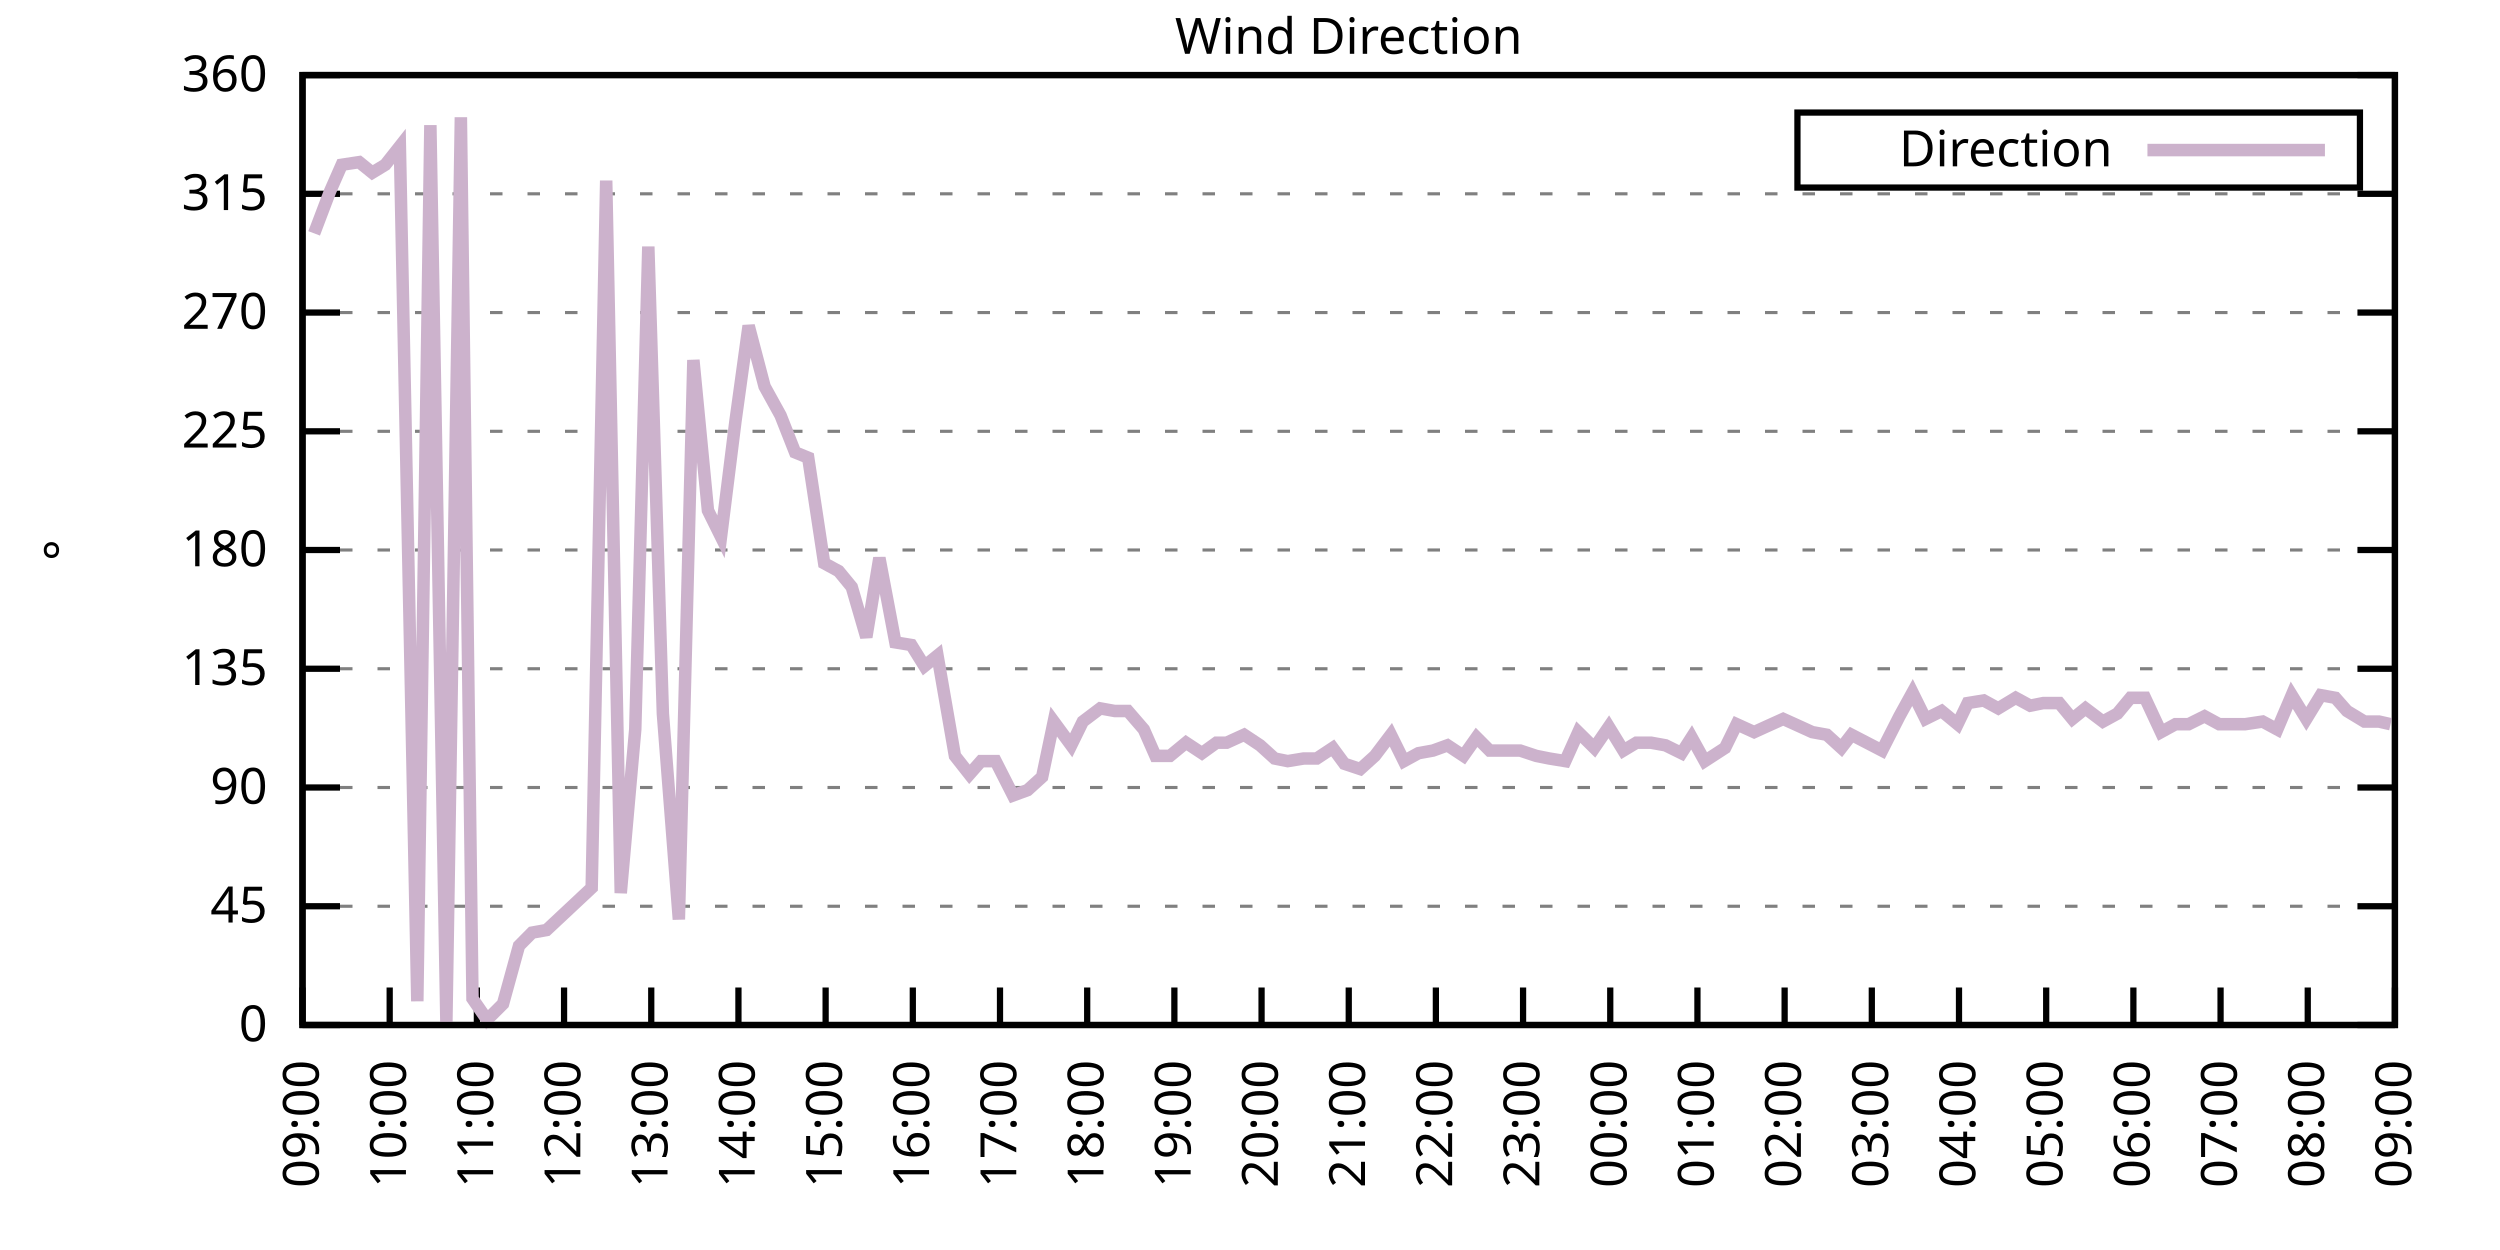
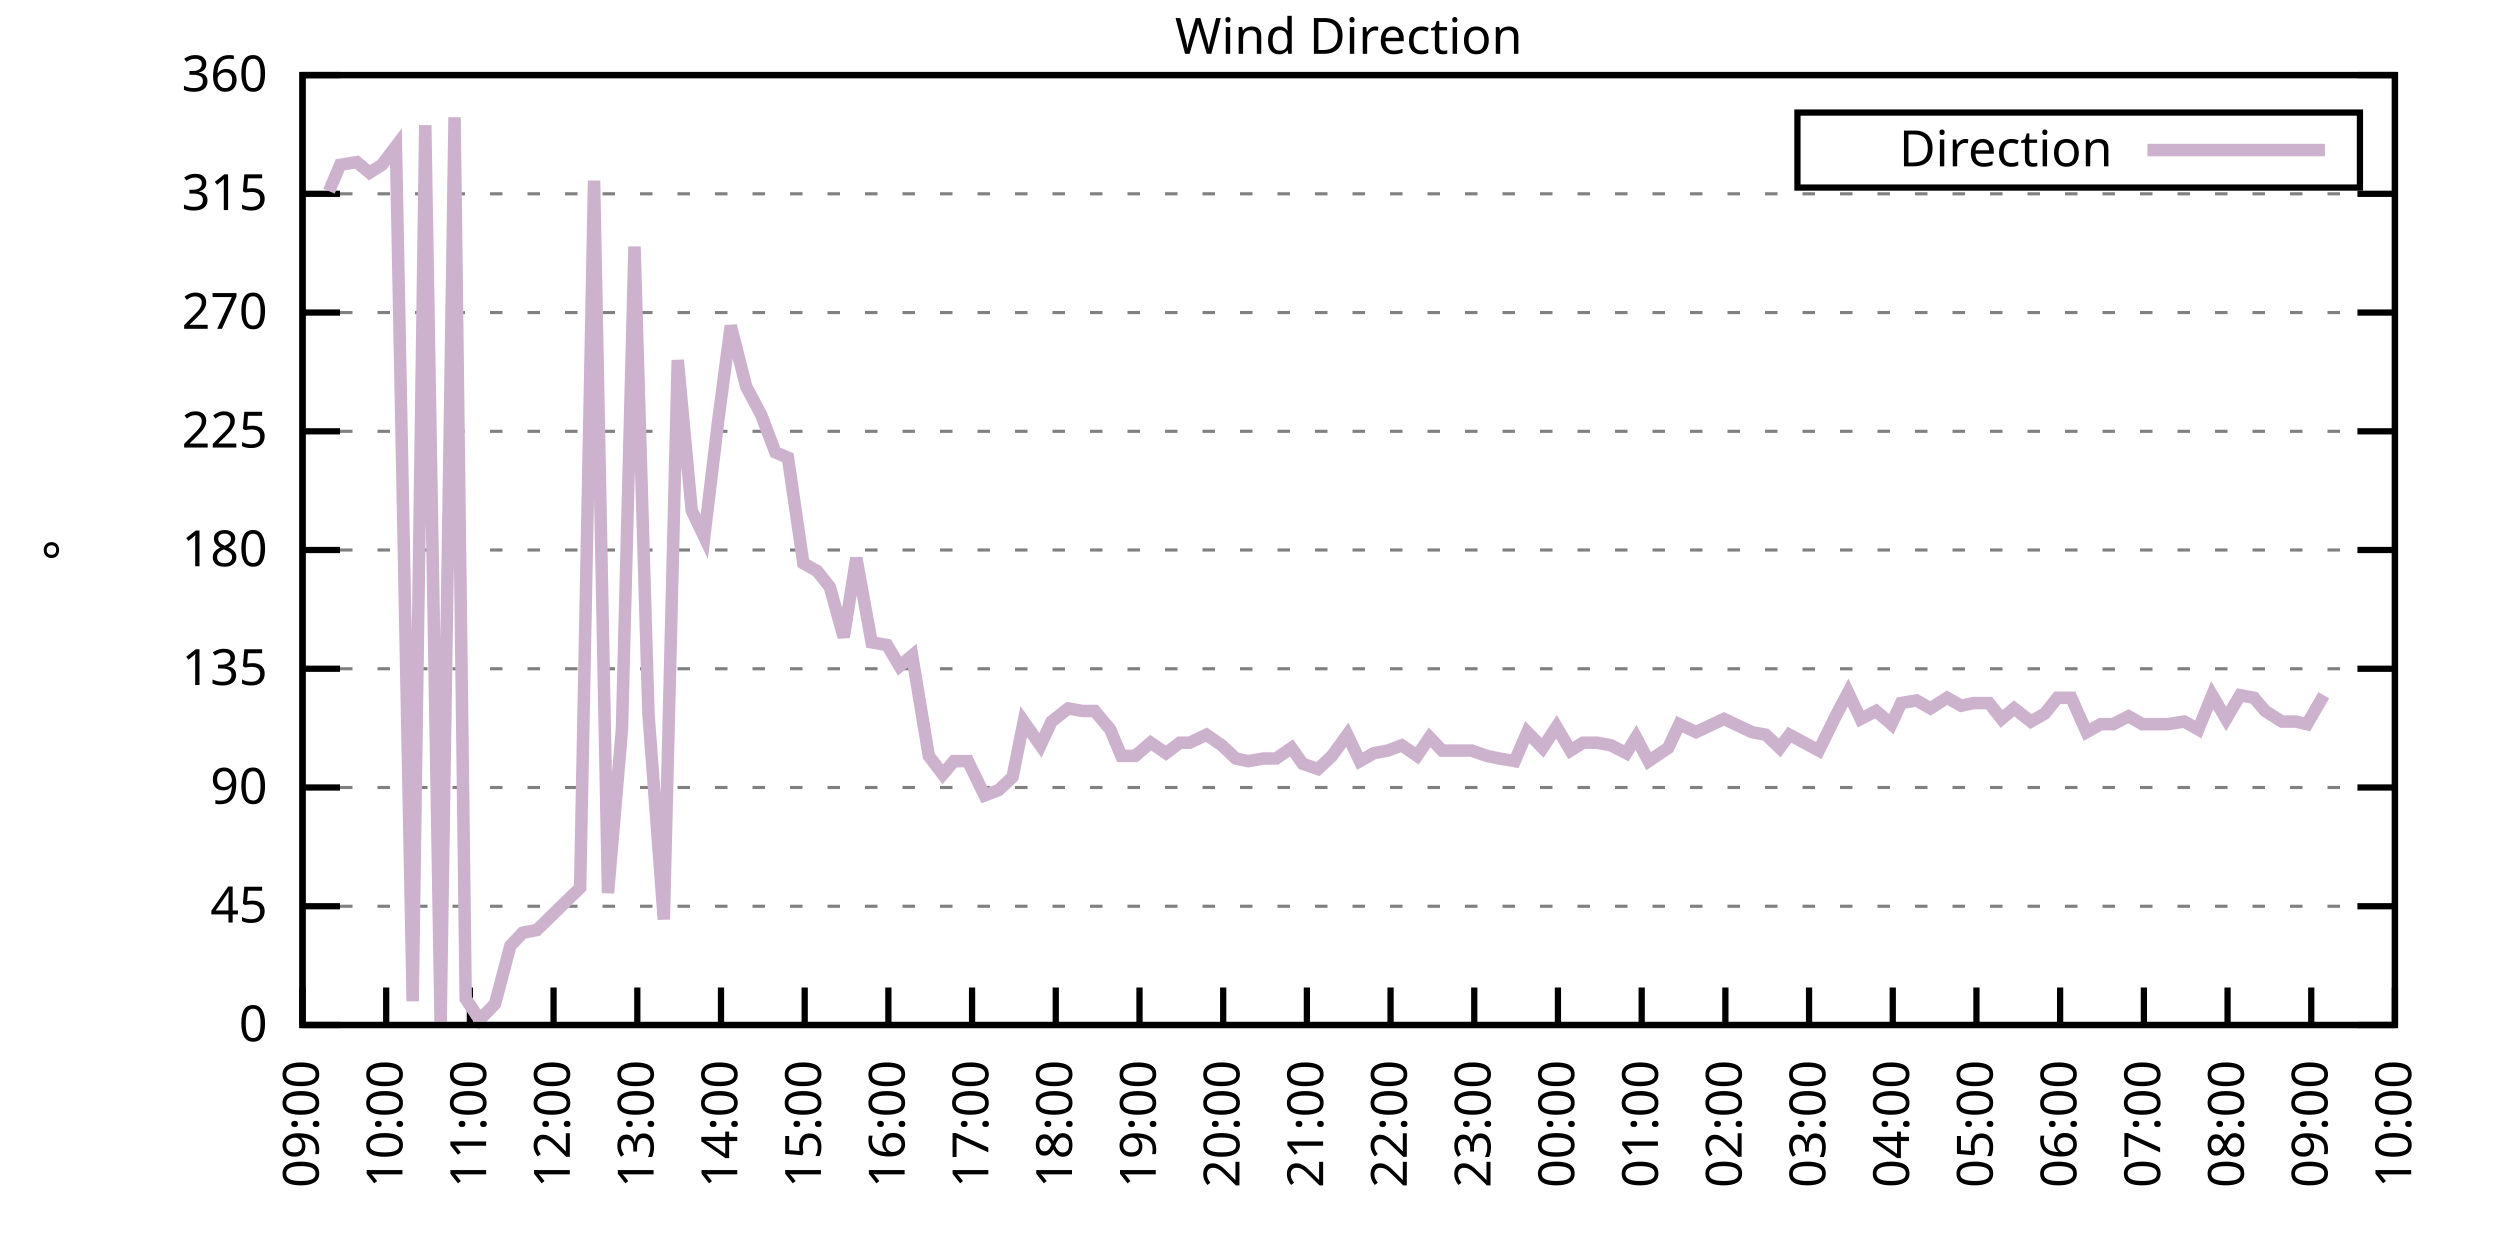
<svg xmlns="http://www.w3.org/2000/svg" xmlns:xlink="http://www.w3.org/1999/xlink" width="400" height="200" viewBox="0 0 400 200">
  <g id="gnuplot_canvas">
    <rect x="0" y="0" width="400" height="200" fill="none" />
    <defs>
      <circle id="gpDot" r="0.5" stroke-width="0.5" stroke="currentColor" />
      <path id="gpPt0" stroke-width="0.333" stroke="currentColor" d="M-1,0 h2 M0,-1 v2" />
      <path id="gpPt1" stroke-width="0.333" stroke="currentColor" d="M-1,-1 L1,1 M1,-1 L-1,1" />
      <path id="gpPt2" stroke-width="0.333" stroke="currentColor" d="M-1,0 L1,0 M0,-1 L0,1 M-1,-1 L1,1 M-1,1 L1,-1" />
      <rect id="gpPt3" stroke-width="0.333" stroke="currentColor" x="-1" y="-1" width="2" height="2" />
      <rect id="gpPt4" stroke-width="0.333" stroke="currentColor" fill="currentColor" x="-1" y="-1" width="2" height="2" />
      <circle id="gpPt5" stroke-width="0.333" stroke="currentColor" cx="0" cy="0" r="1" />
      <use xlink:href="#gpPt5" id="gpPt6" fill="currentColor" stroke="none" />
      <path id="gpPt7" stroke-width="0.333" stroke="currentColor" d="M0,-1.33 L-1.33,0.67 L1.33,0.67 z" />
      <use xlink:href="#gpPt7" id="gpPt8" fill="currentColor" stroke="none" />
      <use xlink:href="#gpPt7" id="gpPt9" stroke="currentColor" transform="rotate(180)" />
      <use xlink:href="#gpPt9" id="gpPt10" fill="currentColor" stroke="none" />
      <use xlink:href="#gpPt3" id="gpPt11" stroke="currentColor" transform="rotate(45)" />
      <use xlink:href="#gpPt11" id="gpPt12" fill="currentColor" stroke="none" />
      <path id="gpPt13" stroke-width="0.333" stroke="currentColor" d="M0,1.330 L1.265,0.411 L0.782,-1.067 L-0.782,-1.076 L-1.265,0.411 z" />
      <use xlink:href="#gpPt13" id="gpPt14" fill="currentColor" stroke="none" />
      <filter id="textbox" filterUnits="objectBoundingBox" x="0" y="0" height="1" width="1">
        <feFlood flood-color="white" flood-opacity="1" result="bgnd" />
        <feComposite in="SourceGraphic" in2="bgnd" operator="atop" />
      </filter>
      <filter id="greybox" filterUnits="objectBoundingBox" x="0" y="0" height="1" width="1">
        <feFlood flood-color="lightgrey" flood-opacity="1" result="grey" />
        <feComposite in="SourceGraphic" in2="grey" operator="atop" />
      </filter>
    </defs>
    <g fill="none" color="white" stroke="currentColor" stroke-width="1.00" stroke-linecap="butt" stroke-linejoin="miter">
</g>
    <g fill="none" color="black" stroke="currentColor" stroke-width="1.00" stroke-linecap="butt" stroke-linejoin="miter">
      <g stroke="none" shape-rendering="crispEdges">
        <polygon fill="rgb(255, 255, 255)" points="48.40,164.00 383.18,164.00 383.18,12.02 48.40,12.02 " />
      </g>
    </g>
    <g fill="none" color="black" stroke="currentColor" stroke-width="1.00" stroke-linecap="butt" stroke-linejoin="miter">
</g>
    <g fill="none" color="black" stroke="black" stroke-width="0.50" stroke-linecap="butt" stroke-linejoin="miter">
</g>
    <g fill="none" color="gray" stroke="currentColor" stroke-width="0.50" stroke-linecap="butt" stroke-linejoin="miter">
      <path stroke="gray" stroke-dasharray="2,4" class="gridline" d="M48.40,164.00 L383.19,164.00  " />
    </g>
    <g fill="none" color="gray" stroke="gray" stroke-width="1.00" stroke-linecap="butt" stroke-linejoin="miter">
</g>
    <g fill="none" color="black" stroke="currentColor" stroke-width="1.00" stroke-linecap="butt" stroke-linejoin="miter">
      <path stroke="black" d="M48.40,164.00 L54.40,164.00 M383.19,164.00 L377.19,164.00  " />
      <g transform="translate(42.80,166.60)" stroke="none" fill="black" font-family="Sans" font-size="8.00" text-anchor="end">
        <text>
          <tspan font-family="Sans"> 0</tspan>
        </text>
      </g>
    </g>
    <g fill="none" color="black" stroke="currentColor" stroke-width="1.00" stroke-linecap="butt" stroke-linejoin="miter">
</g>
    <g fill="none" color="black" stroke="black" stroke-width="0.50" stroke-linecap="butt" stroke-linejoin="miter">
</g>
    <g fill="none" color="gray" stroke="currentColor" stroke-width="0.50" stroke-linecap="butt" stroke-linejoin="miter">
      <path stroke="gray" stroke-dasharray="2,4" class="gridline" d="M48.40,145.00 L383.19,145.00  " />
    </g>
    <g fill="none" color="gray" stroke="gray" stroke-width="1.00" stroke-linecap="butt" stroke-linejoin="miter">
</g>
    <g fill="none" color="black" stroke="currentColor" stroke-width="1.00" stroke-linecap="butt" stroke-linejoin="miter">
      <path stroke="black" d="M48.40,145.00 L54.40,145.00 M383.19,145.00 L377.19,145.00  " />
      <g transform="translate(42.80,147.60)" stroke="none" fill="black" font-family="Sans" font-size="8.00" text-anchor="end">
        <text>
          <tspan font-family="Sans"> 45</tspan>
        </text>
      </g>
    </g>
    <g fill="none" color="black" stroke="currentColor" stroke-width="1.00" stroke-linecap="butt" stroke-linejoin="miter">
</g>
    <g fill="none" color="black" stroke="black" stroke-width="0.50" stroke-linecap="butt" stroke-linejoin="miter">
</g>
    <g fill="none" color="gray" stroke="currentColor" stroke-width="0.50" stroke-linecap="butt" stroke-linejoin="miter">
      <path stroke="gray" stroke-dasharray="2,4" class="gridline" d="M48.40,126.00 L383.19,126.00  " />
    </g>
    <g fill="none" color="gray" stroke="gray" stroke-width="1.00" stroke-linecap="butt" stroke-linejoin="miter">
</g>
    <g fill="none" color="black" stroke="currentColor" stroke-width="1.00" stroke-linecap="butt" stroke-linejoin="miter">
      <path stroke="black" d="M48.40,126.00 L54.40,126.00 M383.19,126.00 L377.19,126.00  " />
      <g transform="translate(42.80,128.60)" stroke="none" fill="black" font-family="Sans" font-size="8.00" text-anchor="end">
        <text>
          <tspan font-family="Sans"> 90</tspan>
        </text>
      </g>
    </g>
    <g fill="none" color="black" stroke="currentColor" stroke-width="1.00" stroke-linecap="butt" stroke-linejoin="miter">
</g>
    <g fill="none" color="black" stroke="black" stroke-width="0.50" stroke-linecap="butt" stroke-linejoin="miter">
</g>
    <g fill="none" color="gray" stroke="currentColor" stroke-width="0.50" stroke-linecap="butt" stroke-linejoin="miter">
      <path stroke="gray" stroke-dasharray="2,4" class="gridline" d="M48.40,107.00 L383.19,107.00  " />
    </g>
    <g fill="none" color="gray" stroke="gray" stroke-width="1.00" stroke-linecap="butt" stroke-linejoin="miter">
</g>
    <g fill="none" color="black" stroke="currentColor" stroke-width="1.00" stroke-linecap="butt" stroke-linejoin="miter">
      <path stroke="black" d="M48.40,107.00 L54.40,107.00 M383.19,107.00 L377.19,107.00  " />
      <g transform="translate(42.80,109.60)" stroke="none" fill="black" font-family="Sans" font-size="8.00" text-anchor="end">
        <text>
          <tspan font-family="Sans"> 135</tspan>
        </text>
      </g>
    </g>
    <g fill="none" color="black" stroke="currentColor" stroke-width="1.00" stroke-linecap="butt" stroke-linejoin="miter">
</g>
    <g fill="none" color="black" stroke="black" stroke-width="0.50" stroke-linecap="butt" stroke-linejoin="miter">
</g>
    <g fill="none" color="gray" stroke="currentColor" stroke-width="0.50" stroke-linecap="butt" stroke-linejoin="miter">
      <path stroke="gray" stroke-dasharray="2,4" class="gridline" d="M48.40,88.00 L383.19,88.00  " />
    </g>
    <g fill="none" color="gray" stroke="gray" stroke-width="1.00" stroke-linecap="butt" stroke-linejoin="miter">
</g>
    <g fill="none" color="black" stroke="currentColor" stroke-width="1.00" stroke-linecap="butt" stroke-linejoin="miter">
      <path stroke="black" d="M48.40,88.00 L54.40,88.00 M383.19,88.00 L377.19,88.00  " />
      <g transform="translate(42.80,90.60)" stroke="none" fill="black" font-family="Sans" font-size="8.00" text-anchor="end">
        <text>
          <tspan font-family="Sans"> 180</tspan>
        </text>
      </g>
    </g>
    <g fill="none" color="black" stroke="currentColor" stroke-width="1.00" stroke-linecap="butt" stroke-linejoin="miter">
</g>
    <g fill="none" color="black" stroke="black" stroke-width="0.50" stroke-linecap="butt" stroke-linejoin="miter">
</g>
    <g fill="none" color="gray" stroke="currentColor" stroke-width="0.50" stroke-linecap="butt" stroke-linejoin="miter">
      <path stroke="gray" stroke-dasharray="2,4" class="gridline" d="M48.40,69.01 L383.19,69.01  " />
    </g>
    <g fill="none" color="gray" stroke="gray" stroke-width="1.00" stroke-linecap="butt" stroke-linejoin="miter">
</g>
    <g fill="none" color="black" stroke="currentColor" stroke-width="1.00" stroke-linecap="butt" stroke-linejoin="miter">
      <path stroke="black" d="M48.40,69.01 L54.40,69.01 M383.19,69.01 L377.19,69.01  " />
      <g transform="translate(42.80,71.61)" stroke="none" fill="black" font-family="Sans" font-size="8.00" text-anchor="end">
        <text>
          <tspan font-family="Sans"> 225</tspan>
        </text>
      </g>
    </g>
    <g fill="none" color="black" stroke="currentColor" stroke-width="1.00" stroke-linecap="butt" stroke-linejoin="miter">
</g>
    <g fill="none" color="black" stroke="black" stroke-width="0.50" stroke-linecap="butt" stroke-linejoin="miter">
</g>
    <g fill="none" color="gray" stroke="currentColor" stroke-width="0.50" stroke-linecap="butt" stroke-linejoin="miter">
      <path stroke="gray" stroke-dasharray="2,4" class="gridline" d="M48.40,50.01 L383.19,50.01  " />
    </g>
    <g fill="none" color="gray" stroke="gray" stroke-width="1.00" stroke-linecap="butt" stroke-linejoin="miter">
</g>
    <g fill="none" color="black" stroke="currentColor" stroke-width="1.00" stroke-linecap="butt" stroke-linejoin="miter">
      <path stroke="black" d="M48.40,50.01 L54.40,50.01 M383.19,50.01 L377.19,50.01  " />
      <g transform="translate(42.80,52.61)" stroke="none" fill="black" font-family="Sans" font-size="8.00" text-anchor="end">
        <text>
          <tspan font-family="Sans"> 270</tspan>
        </text>
      </g>
    </g>
    <g fill="none" color="black" stroke="currentColor" stroke-width="1.00" stroke-linecap="butt" stroke-linejoin="miter">
</g>
    <g fill="none" color="black" stroke="black" stroke-width="0.50" stroke-linecap="butt" stroke-linejoin="miter">
</g>
    <g fill="none" color="gray" stroke="currentColor" stroke-width="0.50" stroke-linecap="butt" stroke-linejoin="miter">
      <path stroke="gray" stroke-dasharray="2,4" class="gridline" d="M48.40,31.01 L383.19,31.01  " />
    </g>
    <g fill="none" color="gray" stroke="gray" stroke-width="1.00" stroke-linecap="butt" stroke-linejoin="miter">
</g>
    <g fill="none" color="black" stroke="currentColor" stroke-width="1.00" stroke-linecap="butt" stroke-linejoin="miter">
      <path stroke="black" d="M48.40,31.01 L54.40,31.01 M383.19,31.01 L377.19,31.01  " />
      <g transform="translate(42.80,33.61)" stroke="none" fill="black" font-family="Sans" font-size="8.00" text-anchor="end">
        <text>
          <tspan font-family="Sans"> 315</tspan>
        </text>
      </g>
    </g>
    <g fill="none" color="black" stroke="currentColor" stroke-width="1.00" stroke-linecap="butt" stroke-linejoin="miter">
</g>
    <g fill="none" color="black" stroke="black" stroke-width="0.50" stroke-linecap="butt" stroke-linejoin="miter">
</g>
    <g fill="none" color="gray" stroke="currentColor" stroke-width="0.50" stroke-linecap="butt" stroke-linejoin="miter">
      <path stroke="gray" stroke-dasharray="2,4" class="gridline" d="M48.40,12.01 L383.19,12.01  " />
    </g>
    <g fill="none" color="gray" stroke="gray" stroke-width="1.00" stroke-linecap="butt" stroke-linejoin="miter">
</g>
    <g fill="none" color="black" stroke="currentColor" stroke-width="1.00" stroke-linecap="butt" stroke-linejoin="miter">
      <path stroke="black" d="M48.40,12.01 L54.40,12.01 M383.19,12.01 L377.19,12.01  " />
      <g transform="translate(42.80,14.61)" stroke="none" fill="black" font-family="Sans" font-size="8.00" text-anchor="end">
        <text>
          <tspan font-family="Sans"> 360</tspan>
        </text>
      </g>
    </g>
    <g fill="none" color="black" stroke="currentColor" stroke-width="1.00" stroke-linecap="butt" stroke-linejoin="miter">
      <path stroke="black" d="M48.40,164.00 L48.40,158.00  " />
      <g transform="translate(51.00,169.60) rotate(270.00)" stroke="none" fill="black" font-family="Sans" font-size="8.00" text-anchor="end">
        <text>
          <tspan font-family="Sans">09:00</tspan>
        </text>
      </g>
    </g>
    <g fill="none" color="black" stroke="currentColor" stroke-width="1.00" stroke-linecap="butt" stroke-linejoin="miter">
-       <path stroke="black" d="M62.35,164.00 L62.35,158.00  " />
-       <g transform="translate(64.95,169.60) rotate(270.00)" stroke="none" fill="black" font-family="Sans" font-size="8.00" text-anchor="end">
+       <path stroke="black" d="M61.79,164.00 L61.79,158.00  " />
+       <g transform="translate(64.39,169.60) rotate(270.00)" stroke="none" fill="black" font-family="Sans" font-size="8.00" text-anchor="end">
        <text>
          <tspan font-family="Sans">10:00</tspan>
        </text>
      </g>
    </g>
    <g fill="none" color="black" stroke="currentColor" stroke-width="1.00" stroke-linecap="butt" stroke-linejoin="miter">
-       <path stroke="black" d="M76.30,164.00 L76.30,158.00  " />
-       <g transform="translate(78.90,169.60) rotate(270.00)" stroke="none" fill="black" font-family="Sans" font-size="8.00" text-anchor="end">
+       <path stroke="black" d="M75.18,164.00 L75.18,158.00  " />
+       <g transform="translate(77.78,169.60) rotate(270.00)" stroke="none" fill="black" font-family="Sans" font-size="8.00" text-anchor="end">
        <text>
          <tspan font-family="Sans">11:00</tspan>
        </text>
      </g>
    </g>
    <g fill="none" color="black" stroke="currentColor" stroke-width="1.00" stroke-linecap="butt" stroke-linejoin="miter">
-       <path stroke="black" d="M90.25,164.00 L90.25,158.00  " />
-       <g transform="translate(92.85,169.60) rotate(270.00)" stroke="none" fill="black" font-family="Sans" font-size="8.00" text-anchor="end">
+       <path stroke="black" d="M88.57,164.00 L88.57,158.00  " />
+       <g transform="translate(91.17,169.60) rotate(270.00)" stroke="none" fill="black" font-family="Sans" font-size="8.00" text-anchor="end">
        <text>
          <tspan font-family="Sans">12:00</tspan>
        </text>
      </g>
    </g>
    <g fill="none" color="black" stroke="currentColor" stroke-width="1.00" stroke-linecap="butt" stroke-linejoin="miter">
-       <path stroke="black" d="M104.20,164.00 L104.20,158.00  " />
-       <g transform="translate(106.80,169.60) rotate(270.00)" stroke="none" fill="black" font-family="Sans" font-size="8.00" text-anchor="end">
+       <path stroke="black" d="M101.97,164.00 L101.97,158.00  " />
+       <g transform="translate(104.57,169.60) rotate(270.00)" stroke="none" fill="black" font-family="Sans" font-size="8.00" text-anchor="end">
        <text>
          <tspan font-family="Sans">13:00</tspan>
        </text>
      </g>
    </g>
    <g fill="none" color="black" stroke="currentColor" stroke-width="1.00" stroke-linecap="butt" stroke-linejoin="miter">
-       <path stroke="black" d="M118.15,164.00 L118.15,158.00  " />
-       <g transform="translate(120.75,169.60) rotate(270.00)" stroke="none" fill="black" font-family="Sans" font-size="8.00" text-anchor="end">
+       <path stroke="black" d="M115.36,164.00 L115.36,158.00  " />
+       <g transform="translate(117.96,169.60) rotate(270.00)" stroke="none" fill="black" font-family="Sans" font-size="8.00" text-anchor="end">
        <text>
          <tspan font-family="Sans">14:00</tspan>
        </text>
      </g>
    </g>
    <g fill="none" color="black" stroke="currentColor" stroke-width="1.00" stroke-linecap="butt" stroke-linejoin="miter">
-       <path stroke="black" d="M132.10,164.00 L132.10,158.00  " />
-       <g transform="translate(134.70,169.60) rotate(270.00)" stroke="none" fill="black" font-family="Sans" font-size="8.00" text-anchor="end">
+       <path stroke="black" d="M128.75,164.00 L128.75,158.00  " />
+       <g transform="translate(131.35,169.60) rotate(270.00)" stroke="none" fill="black" font-family="Sans" font-size="8.00" text-anchor="end">
        <text>
          <tspan font-family="Sans">15:00</tspan>
        </text>
      </g>
    </g>
    <g fill="none" color="black" stroke="currentColor" stroke-width="1.00" stroke-linecap="butt" stroke-linejoin="miter">
-       <path stroke="black" d="M146.05,164.00 L146.05,158.00  " />
-       <g transform="translate(148.65,169.60) rotate(270.00)" stroke="none" fill="black" font-family="Sans" font-size="8.00" text-anchor="end">
+       <path stroke="black" d="M142.14,164.00 L142.14,158.00  " />
+       <g transform="translate(144.74,169.60) rotate(270.00)" stroke="none" fill="black" font-family="Sans" font-size="8.00" text-anchor="end">
        <text>
          <tspan font-family="Sans">16:00</tspan>
        </text>
      </g>
    </g>
    <g fill="none" color="black" stroke="currentColor" stroke-width="1.00" stroke-linecap="butt" stroke-linejoin="miter">
-       <path stroke="black" d="M160.00,164.00 L160.00,158.00  " />
-       <g transform="translate(162.60,169.60) rotate(270.00)" stroke="none" fill="black" font-family="Sans" font-size="8.00" text-anchor="end">
+       <path stroke="black" d="M155.53,164.00 L155.53,158.00  " />
+       <g transform="translate(158.13,169.60) rotate(270.00)" stroke="none" fill="black" font-family="Sans" font-size="8.00" text-anchor="end">
        <text>
          <tspan font-family="Sans">17:00</tspan>
        </text>
      </g>
    </g>
    <g fill="none" color="black" stroke="currentColor" stroke-width="1.00" stroke-linecap="butt" stroke-linejoin="miter">
-       <path stroke="black" d="M173.95,164.00 L173.95,158.00  " />
-       <g transform="translate(176.55,169.60) rotate(270.00)" stroke="none" fill="black" font-family="Sans" font-size="8.00" text-anchor="end">
+       <path stroke="black" d="M168.92,164.00 L168.92,158.00  " />
+       <g transform="translate(171.52,169.60) rotate(270.00)" stroke="none" fill="black" font-family="Sans" font-size="8.00" text-anchor="end">
        <text>
          <tspan font-family="Sans">18:00</tspan>
        </text>
      </g>
    </g>
    <g fill="none" color="black" stroke="currentColor" stroke-width="1.00" stroke-linecap="butt" stroke-linejoin="miter">
-       <path stroke="black" d="M187.90,164.00 L187.90,158.00  " />
-       <g transform="translate(190.50,169.60) rotate(270.00)" stroke="none" fill="black" font-family="Sans" font-size="8.00" text-anchor="end">
+       <path stroke="black" d="M182.32,164.00 L182.32,158.00  " />
+       <g transform="translate(184.92,169.60) rotate(270.00)" stroke="none" fill="black" font-family="Sans" font-size="8.00" text-anchor="end">
        <text>
          <tspan font-family="Sans">19:00</tspan>
        </text>
      </g>
    </g>
    <g fill="none" color="black" stroke="currentColor" stroke-width="1.00" stroke-linecap="butt" stroke-linejoin="miter">
-       <path stroke="black" d="M201.85,164.00 L201.85,158.00  " />
-       <g transform="translate(204.45,169.60) rotate(270.00)" stroke="none" fill="black" font-family="Sans" font-size="8.00" text-anchor="end">
+       <path stroke="black" d="M195.71,164.00 L195.71,158.00  " />
+       <g transform="translate(198.31,169.60) rotate(270.00)" stroke="none" fill="black" font-family="Sans" font-size="8.00" text-anchor="end">
        <text>
          <tspan font-family="Sans">20:00</tspan>
        </text>
      </g>
    </g>
    <g fill="none" color="black" stroke="currentColor" stroke-width="1.00" stroke-linecap="butt" stroke-linejoin="miter">
-       <path stroke="black" d="M215.80,164.00 L215.80,158.00  " />
-       <g transform="translate(218.40,169.60) rotate(270.00)" stroke="none" fill="black" font-family="Sans" font-size="8.00" text-anchor="end">
+       <path stroke="black" d="M209.10,164.00 L209.10,158.00  " />
+       <g transform="translate(211.70,169.60) rotate(270.00)" stroke="none" fill="black" font-family="Sans" font-size="8.00" text-anchor="end">
        <text>
          <tspan font-family="Sans">21:00</tspan>
        </text>
      </g>
    </g>
    <g fill="none" color="black" stroke="currentColor" stroke-width="1.00" stroke-linecap="butt" stroke-linejoin="miter">
-       <path stroke="black" d="M229.74,164.00 L229.74,158.00  " />
-       <g transform="translate(232.34,169.60) rotate(270.00)" stroke="none" fill="black" font-family="Sans" font-size="8.00" text-anchor="end">
+       <path stroke="black" d="M222.49,164.00 L222.49,158.00  " />
+       <g transform="translate(225.09,169.60) rotate(270.00)" stroke="none" fill="black" font-family="Sans" font-size="8.00" text-anchor="end">
        <text>
          <tspan font-family="Sans">22:00</tspan>
        </text>
      </g>
    </g>
    <g fill="none" color="black" stroke="currentColor" stroke-width="1.00" stroke-linecap="butt" stroke-linejoin="miter">
-       <path stroke="black" d="M243.69,164.00 L243.69,158.00  " />
-       <g transform="translate(246.29,169.60) rotate(270.00)" stroke="none" fill="black" font-family="Sans" font-size="8.00" text-anchor="end">
+       <path stroke="black" d="M235.88,164.00 L235.88,158.00  " />
+       <g transform="translate(238.48,169.60) rotate(270.00)" stroke="none" fill="black" font-family="Sans" font-size="8.00" text-anchor="end">
        <text>
          <tspan font-family="Sans">23:00</tspan>
        </text>
      </g>
    </g>
    <g fill="none" color="black" stroke="currentColor" stroke-width="1.00" stroke-linecap="butt" stroke-linejoin="miter">
-       <path stroke="black" d="M257.64,164.00 L257.64,158.00  " />
-       <g transform="translate(260.24,169.60) rotate(270.00)" stroke="none" fill="black" font-family="Sans" font-size="8.00" text-anchor="end">
+       <path stroke="black" d="M249.27,164.00 L249.27,158.00  " />
+       <g transform="translate(251.87,169.60) rotate(270.00)" stroke="none" fill="black" font-family="Sans" font-size="8.00" text-anchor="end">
        <text>
          <tspan font-family="Sans">00:00</tspan>
        </text>
      </g>
    </g>
    <g fill="none" color="black" stroke="currentColor" stroke-width="1.00" stroke-linecap="butt" stroke-linejoin="miter">
-       <path stroke="black" d="M271.59,164.00 L271.59,158.00  " />
-       <g transform="translate(274.19,169.60) rotate(270.00)" stroke="none" fill="black" font-family="Sans" font-size="8.00" text-anchor="end">
+       <path stroke="black" d="M262.67,164.00 L262.67,158.00  " />
+       <g transform="translate(265.27,169.60) rotate(270.00)" stroke="none" fill="black" font-family="Sans" font-size="8.00" text-anchor="end">
        <text>
          <tspan font-family="Sans">01:00</tspan>
        </text>
      </g>
    </g>
    <g fill="none" color="black" stroke="currentColor" stroke-width="1.00" stroke-linecap="butt" stroke-linejoin="miter">
-       <path stroke="black" d="M285.54,164.00 L285.54,158.00  " />
-       <g transform="translate(288.14,169.60) rotate(270.00)" stroke="none" fill="black" font-family="Sans" font-size="8.00" text-anchor="end">
+       <path stroke="black" d="M276.06,164.00 L276.06,158.00  " />
+       <g transform="translate(278.66,169.60) rotate(270.00)" stroke="none" fill="black" font-family="Sans" font-size="8.00" text-anchor="end">
        <text>
          <tspan font-family="Sans">02:00</tspan>
        </text>
      </g>
    </g>
    <g fill="none" color="black" stroke="currentColor" stroke-width="1.00" stroke-linecap="butt" stroke-linejoin="miter">
-       <path stroke="black" d="M299.49,164.00 L299.49,158.00  " />
-       <g transform="translate(302.09,169.60) rotate(270.00)" stroke="none" fill="black" font-family="Sans" font-size="8.00" text-anchor="end">
+       <path stroke="black" d="M289.45,164.00 L289.45,158.00  " />
+       <g transform="translate(292.05,169.60) rotate(270.00)" stroke="none" fill="black" font-family="Sans" font-size="8.00" text-anchor="end">
        <text>
          <tspan font-family="Sans">03:00</tspan>
        </text>
      </g>
    </g>
    <g fill="none" color="black" stroke="currentColor" stroke-width="1.00" stroke-linecap="butt" stroke-linejoin="miter">
-       <path stroke="black" d="M313.44,164.00 L313.44,158.00  " />
-       <g transform="translate(316.04,169.60) rotate(270.00)" stroke="none" fill="black" font-family="Sans" font-size="8.00" text-anchor="end">
+       <path stroke="black" d="M302.84,164.00 L302.84,158.00  " />
+       <g transform="translate(305.44,169.60) rotate(270.00)" stroke="none" fill="black" font-family="Sans" font-size="8.00" text-anchor="end">
        <text>
          <tspan font-family="Sans">04:00</tspan>
        </text>
      </g>
    </g>
    <g fill="none" color="black" stroke="currentColor" stroke-width="1.00" stroke-linecap="butt" stroke-linejoin="miter">
-       <path stroke="black" d="M327.39,164.00 L327.39,158.00  " />
-       <g transform="translate(329.99,169.60) rotate(270.00)" stroke="none" fill="black" font-family="Sans" font-size="8.00" text-anchor="end">
+       <path stroke="black" d="M316.23,164.00 L316.23,158.00  " />
+       <g transform="translate(318.83,169.60) rotate(270.00)" stroke="none" fill="black" font-family="Sans" font-size="8.00" text-anchor="end">
        <text>
          <tspan font-family="Sans">05:00</tspan>
        </text>
      </g>
    </g>
    <g fill="none" color="black" stroke="currentColor" stroke-width="1.00" stroke-linecap="butt" stroke-linejoin="miter">
-       <path stroke="black" d="M341.34,164.00 L341.34,158.00  " />
-       <g transform="translate(343.94,169.60) rotate(270.00)" stroke="none" fill="black" font-family="Sans" font-size="8.00" text-anchor="end">
+       <path stroke="black" d="M329.62,164.00 L329.62,158.00  " />
+       <g transform="translate(332.22,169.60) rotate(270.00)" stroke="none" fill="black" font-family="Sans" font-size="8.00" text-anchor="end">
        <text>
          <tspan font-family="Sans">06:00</tspan>
        </text>
      </g>
    </g>
    <g fill="none" color="black" stroke="currentColor" stroke-width="1.00" stroke-linecap="butt" stroke-linejoin="miter">
-       <path stroke="black" d="M355.29,164.00 L355.29,158.00  " />
-       <g transform="translate(357.89,169.60) rotate(270.00)" stroke="none" fill="black" font-family="Sans" font-size="8.00" text-anchor="end">
+       <path stroke="black" d="M343.02,164.00 L343.02,158.00  " />
+       <g transform="translate(345.62,169.60) rotate(270.00)" stroke="none" fill="black" font-family="Sans" font-size="8.00" text-anchor="end">
        <text>
          <tspan font-family="Sans">07:00</tspan>
        </text>
      </g>
    </g>
    <g fill="none" color="black" stroke="currentColor" stroke-width="1.00" stroke-linecap="butt" stroke-linejoin="miter">
-       <path stroke="black" d="M369.24,164.00 L369.24,158.00  " />
-       <g transform="translate(371.84,169.60) rotate(270.00)" stroke="none" fill="black" font-family="Sans" font-size="8.00" text-anchor="end">
+       <path stroke="black" d="M356.41,164.00 L356.41,158.00  " />
+       <g transform="translate(359.01,169.60) rotate(270.00)" stroke="none" fill="black" font-family="Sans" font-size="8.00" text-anchor="end">
        <text>
          <tspan font-family="Sans">08:00</tspan>
+         </text>
+       </g>
+     </g>
+     <g fill="none" color="black" stroke="currentColor" stroke-width="1.00" stroke-linecap="butt" stroke-linejoin="miter">
+       <path stroke="black" d="M369.80,164.00 L369.80,158.00  " />
+       <g transform="translate(372.40,169.60) rotate(270.00)" stroke="none" fill="black" font-family="Sans" font-size="8.00" text-anchor="end">
+         <text>
+           <tspan font-family="Sans">09:00</tspan>
        </text>
      </g>
    </g>
    <g fill="none" color="black" stroke="currentColor" stroke-width="1.00" stroke-linecap="butt" stroke-linejoin="miter">
      <path stroke="black" d="M383.19,164.00 L383.19,158.00  " />
      <g transform="translate(385.79,169.60) rotate(270.00)" stroke="none" fill="black" font-family="Sans" font-size="8.00" text-anchor="end">
        <text>
-           <tspan font-family="Sans">09:00</tspan>
+           <tspan font-family="Sans">10:00</tspan>
        </text>
      </g>
    </g>
    <g fill="none" color="black" stroke="currentColor" stroke-width="1.00" stroke-linecap="butt" stroke-linejoin="miter">
</g>
    <g fill="none" color="black" stroke="currentColor" stroke-width="1.00" stroke-linecap="butt" stroke-linejoin="miter">
      <path stroke="black" d="M48.40,12.01 L48.40,164.00 L383.19,164.00 L383.19,12.01 L48.40,12.01 Z  " />
    </g>
    <g fill="none" color="black" stroke="currentColor" stroke-width="1.00" stroke-linecap="butt" stroke-linejoin="miter">
</g>
    <g fill="none" color="black" stroke="currentColor" stroke-width="1.00" stroke-linecap="butt" stroke-linejoin="miter">
      <path stroke="black" d="M287.59,30.01 L287.59,18.01 L377.59,18.01 L377.59,30.01 L287.59,30.01 Z  " />
    </g>
    <g id="Wind_direction_plot_1">
      <g fill="none" color="white" stroke="black" stroke-width="2.00" stroke-linecap="butt" stroke-linejoin="miter">
</g>
      <g fill="none" color="black" stroke="currentColor" stroke-width="2.00" stroke-linecap="butt" stroke-linejoin="miter">
        <g transform="translate(337.99,26.61)" stroke="none" fill="black" font-family="Sans" font-size="8.00" text-anchor="end">
          <text>
            <tspan font-family="Sans">Direction</tspan>
          </text>
        </g>
      </g>
      <g fill="none" color="black" stroke="currentColor" stroke-width="2.00" stroke-linecap="butt" stroke-linejoin="miter">
-         <path stroke="rgb(204, 178, 204)" d="M343.59,24.01 L371.99,24.01 M50.26,37.34 L52.82,30.59 L54.68,26.36 L57.47,25.94 L59.56,27.63 L61.65,26.36   L63.98,23.41 L66.77,160.20 L68.86,20.03 L71.42,163.58 L73.74,18.77 L75.60,159.78 L77.93,163.16 L80.48,160.62   L83.04,151.33 L85.13,149.22 L87.46,148.80 L94.67,142.05 L96.99,28.90 L99.32,142.89 L101.64,116.71 L103.73,39.45   L106.06,114.18 L108.62,147.11 L110.94,57.61 L113.27,81.67 L115.36,85.89 L117.68,67.32 L119.78,52.12 L122.33,61.83   L124.89,66.47 L127.22,72.38 L129.31,73.23 L131.87,90.12 L134.19,91.38 L136.28,93.92 L138.61,101.94 L140.70,89.27   L143.26,102.78 L145.81,103.20 L147.91,106.58 L150.00,104.89 L152.79,120.94 L155.11,123.89 L156.97,121.78 L159.30,121.78   L162.09,127.27 L164.41,126.42 L166.74,124.31 L168.60,115.45 L171.39,119.25 L173.25,115.45 L176.04,113.34 L178.36,113.76   L180.46,113.76 L183.01,116.71 L184.87,120.94 L187.20,120.94 L189.76,118.83 L192.31,120.51 L194.64,118.83 L196.27,118.83   L199.06,117.56 L201.61,119.25 L203.94,121.36 L206.03,121.78 L208.59,121.36 L210.68,121.36 L213.24,119.67 L215.10,122.20   L217.65,123.05 L219.98,120.94 L222.54,117.56 L224.63,121.78 L226.95,120.51 L229.28,120.09 L231.60,119.25 L234.16,120.94   L236.25,117.98 L238.35,120.09 L241.14,120.09 L243.23,120.09 L245.79,120.94 L247.88,121.36 L250.44,121.78 L252.53,117.14   L255.09,119.67 L257.41,116.29 L259.74,120.09 L261.83,118.83 L264.15,118.83 L266.48,119.25 L269.04,120.51 L270.66,117.98   L272.76,121.78 L276.01,119.67 L277.87,115.87 L280.66,117.14 L282.52,116.29 L285.31,115.03 L287.17,115.87 L289.96,117.14   L292.29,117.56 L294.61,119.67 L296.24,117.56 L301.12,120.09 L303.91,114.60 L306.00,110.80 L308.09,115.03 L310.65,113.76   L313.21,115.87 L314.84,112.49 L317.39,112.07 L319.72,113.34 L322.51,111.65 L324.83,112.91 L326.93,112.49 L329.48,112.49   L331.58,115.03 L333.67,113.34 L336.46,115.45 L338.78,114.18 L340.88,111.65 L343.20,111.65 L345.76,117.14 L348.08,115.87   L350.18,115.87 L352.73,114.60 L355.06,115.87 L356.69,115.87 L359.24,115.87 L362.03,115.45 L364.36,116.71 L366.68,111.23   L369.01,115.03 L371.33,111.23 L373.66,111.65 L375.52,113.76 L378.31,115.45 L380.63,115.45 L382.49,115.87  " />
+         <path stroke="rgb(204, 178, 204)" d="M343.59,24.01 L371.99,24.01 M52.64,30.59 L54.43,26.36 L57.10,25.94 L59.11,27.63 L61.12,26.36 L63.35,23.41   L66.03,160.20 L68.04,20.03 L70.50,163.58 L72.73,18.77 L74.51,159.78 L76.75,163.16 L79.20,160.62 L81.66,151.33   L83.66,149.22 L85.90,148.80 L92.82,142.05 L95.05,28.90 L97.28,142.89 L99.51,116.71 L101.52,39.45 L103.75,114.18   L106.21,147.11 L108.44,57.61 L110.67,81.67 L112.68,85.89 L114.91,67.32 L116.92,52.12 L119.38,61.83 L121.83,66.47   L124.06,72.38 L126.07,73.23 L128.53,90.12 L130.76,91.38 L132.77,93.92 L135.00,101.94 L137.01,89.27 L139.46,102.78   L141.92,103.20 L143.93,106.58 L145.94,104.89 L148.61,120.94 L150.85,123.89 L152.63,121.78 L154.86,121.78 L157.54,127.27   L159.77,126.42 L162.01,124.31 L163.79,115.45 L166.47,119.25 L168.25,115.45 L170.93,113.34 L173.17,113.76 L175.17,113.76   L177.63,116.71 L179.41,120.94 L181.65,120.94 L184.10,118.83 L186.56,120.51 L188.79,118.83 L190.35,118.83 L193.03,117.56   L195.48,119.25 L197.72,121.36 L199.73,121.78 L202.18,121.36 L204.19,121.36 L206.64,119.67 L208.43,122.20 L210.88,123.05   L213.12,120.94 L215.57,117.56 L217.58,121.78 L219.81,120.51 L222.04,120.09 L224.28,119.25 L226.73,120.94 L228.74,117.98   L230.75,120.09 L233.43,120.09 L235.44,120.09 L237.89,120.94 L239.90,121.36 L242.36,121.78 L244.36,117.14 L246.82,119.67   L249.05,116.29 L251.28,120.09 L253.29,118.83 L255.52,118.83 L257.76,119.25 L260.21,120.51 L261.77,117.98 L263.78,121.78   L266.91,119.67 L268.69,115.87 L271.37,117.14 L273.16,116.29 L275.83,115.03 L277.62,115.87 L280.30,117.14 L282.53,117.56   L284.76,119.67 L286.32,117.56 L291.01,120.09 L293.69,114.60 L295.70,110.80 L297.71,115.03 L300.16,113.76 L302.62,115.87   L304.18,112.49 L306.63,112.07 L308.87,113.34 L311.54,111.65 L313.78,112.91 L315.79,112.49 L318.24,112.49 L320.25,115.03   L322.26,113.34 L324.94,115.45 L327.17,114.18 L329.18,111.65 L331.41,111.65 L333.86,117.14 L336.10,115.87 L338.10,115.87   L340.56,114.60 L342.79,115.87 L344.35,115.87 L346.81,115.87 L349.49,115.45 L351.72,116.71 L353.95,111.23 L356.18,115.03   L358.42,111.23 L360.65,111.65 L362.43,113.76 L365.11,115.45 L367.34,115.45 L369.13,115.87 L371.81,111.23  " />
      </g>
    </g>
    <g fill="none" color="black" stroke="currentColor" stroke-width="2.00" stroke-linecap="butt" stroke-linejoin="miter">
</g>
    <g fill="none" color="black" stroke="black" stroke-width="1.00" stroke-linecap="butt" stroke-linejoin="miter">
</g>
    <g fill="none" color="black" stroke="currentColor" stroke-width="1.00" stroke-linecap="butt" stroke-linejoin="miter">
      <path stroke="black" d="M48.40,12.01 L48.40,164.00 L383.19,164.00 L383.19,12.01 L48.40,12.01 Z  " />
      <g transform="translate(12.80,88.01) rotate(270.00)" stroke="none" fill="black" font-family="Sans" font-size="8.00" text-anchor="middle">
        <text>
          <tspan font-family="Sans">°</tspan>
        </text>
      </g>
    </g>
    <g fill="none" color="black" stroke="currentColor" stroke-width="1.00" stroke-linecap="butt" stroke-linejoin="miter">
</g>
    <g fill="none" color="black" stroke="currentColor" stroke-width="1.00" stroke-linecap="butt" stroke-linejoin="miter">
      <g transform="translate(215.79,8.61)" stroke="none" fill="black" font-family="Sans" font-size="8.00" text-anchor="middle">
        <text>
          <tspan font-family="Sans">Wind Direction</tspan>
        </text>
      </g>
    </g>
    <g fill="none" color="black" stroke="currentColor" stroke-width="1.00" stroke-linecap="butt" stroke-linejoin="miter">
</g>
  </g>
</svg>
